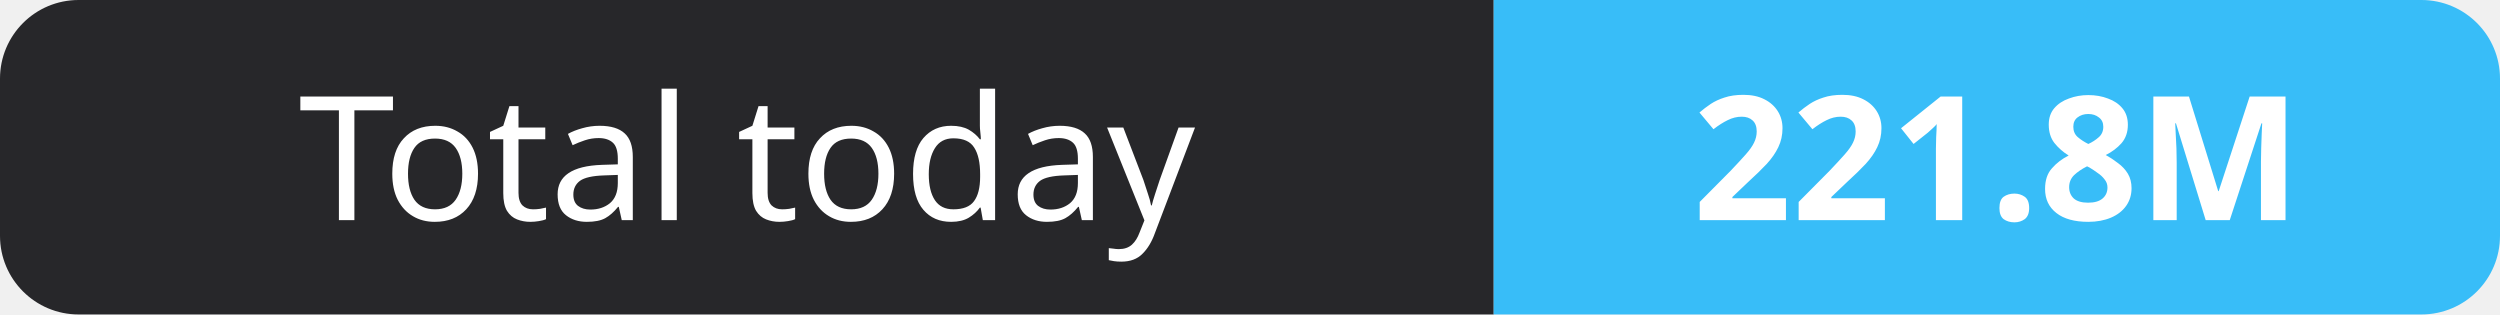
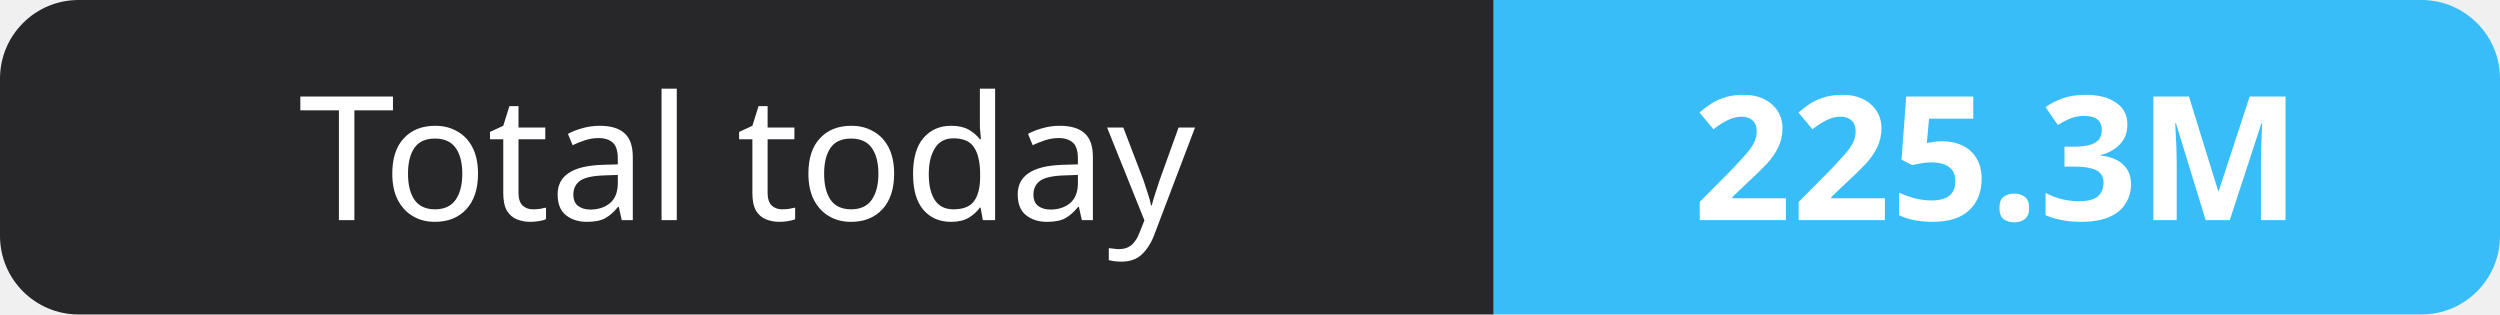
- <svg xmlns="http://www.w3.org/2000/svg" width="159" height="20" role="img" aria-label="Total today: 221.8M">
+ <svg xmlns="http://www.w3.org/2000/svg" width="159" height="20" role="img" aria-label="Total today: 225.3M">
  <clipPath id="r">
    <rect width="159" height="20" rx="5" fill="#fff" />
  </clipPath>
  <g clip-path="url(#r)">
    <rect width="95" height="20" fill="#27272a" />
    <rect x="95" width="64" height="20" fill="#38bdf8" />
  </g>
  <g fill="#fff" text-anchor="middle" font-family="Verdana,Geneva,sans-serif" font-size="11">
    <text x="47.5" y="14">Total today</text>
-     <text x="127.0" y="14" font-weight="700">221.8M</text>
+     <text x="127.0" y="14" font-weight="700">225.3M</text>
  </g>
</svg>
